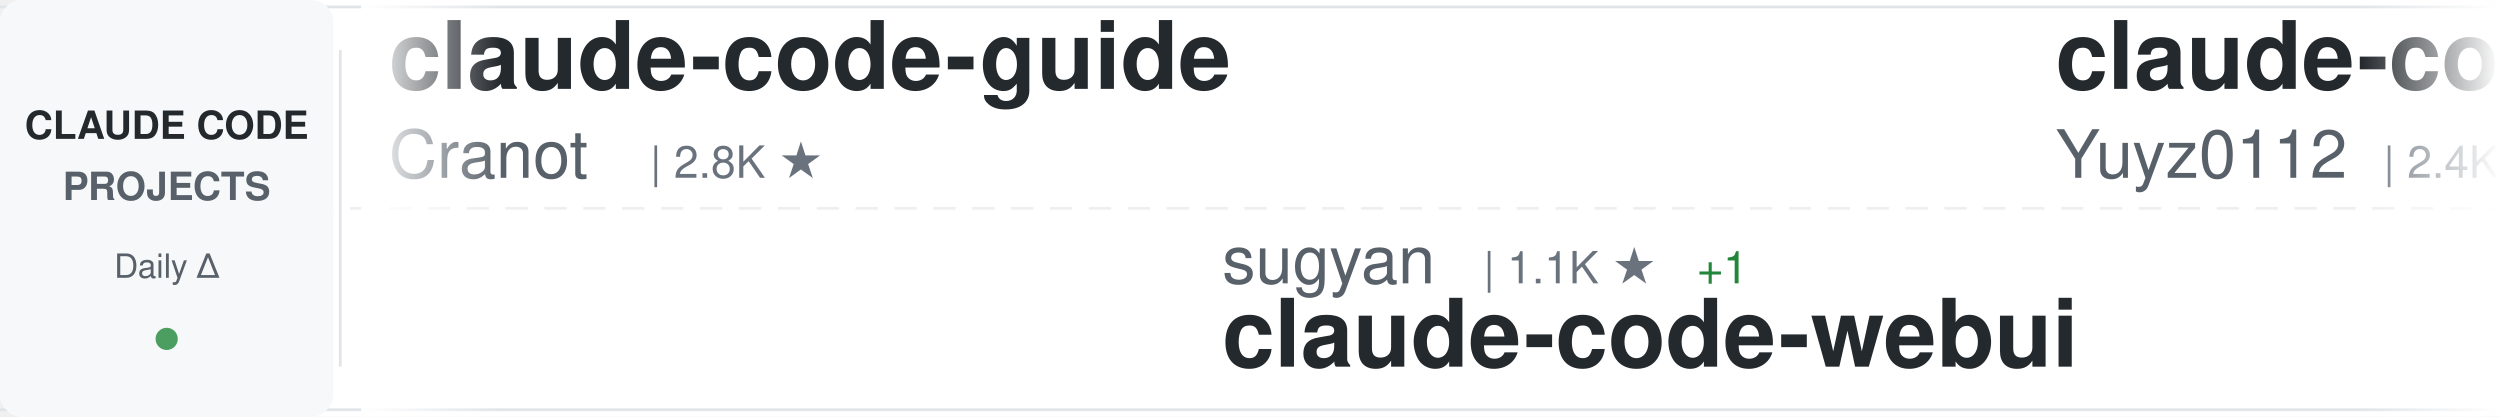
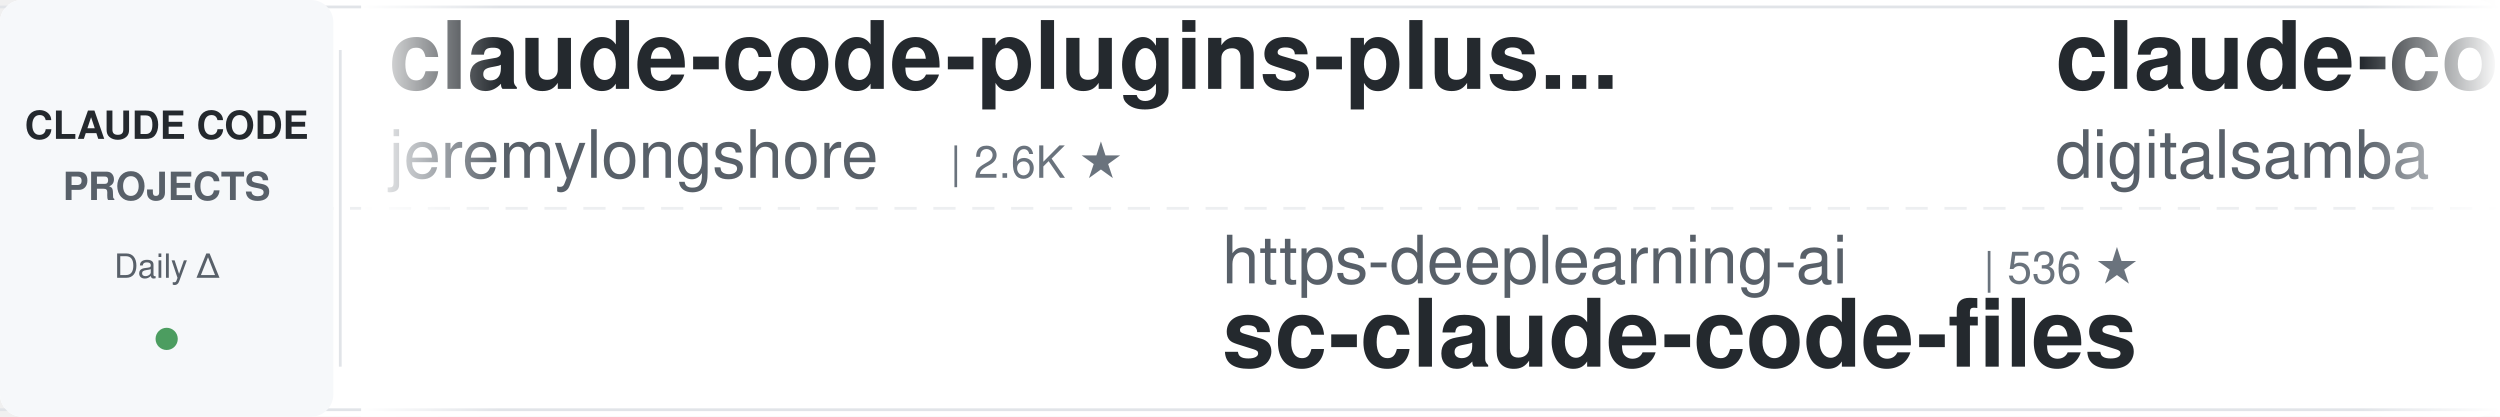
<svg xmlns="http://www.w3.org/2000/svg" width="900" height="150">
  <defs>
    <linearGradient id="awesomeLeftFade" x1="0%" y1="0%" x2="100%" y2="0%">
      <stop offset="0%" style="stop-color:#ffffff;stop-opacity:1" />
      <stop offset="100%" style="stop-color:#ffffff;stop-opacity:0" />
    </linearGradient>
    <linearGradient id="awesomeRightFade" x1="0%" y1="0%" x2="100%" y2="0%">
      <stop offset="0%" style="stop-color:#ffffff;stop-opacity:0" />
      <stop offset="100%" style="stop-color:#ffffff;stop-opacity:1" />
    </linearGradient>
  </defs>
  <rect width="900" height="150" fill="#ffffff" rx="8" />
  <rect x="0" y="2" width="900" height="1" fill="#e1e4e8" />
  <rect x="0" y="147" width="900" height="1" fill="#e1e4e8" />
  <line x1="0" y1="75" x2="900" y2="75" stroke="#e1e4e8" stroke-width="1" stroke-dasharray="8 6" opacity="0.6" />
  <rect x="0" y="0" width="120" height="150" fill="#f6f8fa" rx="8" />
  <text x="60" y="50" font-family="-apple-system, BlinkMacSystemFont, 'Segoe UI', Helvetica, Arial, sans-serif" font-size="14" font-weight="600" fill="#24292e" text-anchor="middle">CLAUDE CODE</text>
  <text x="60" y="72" font-family="-apple-system, BlinkMacSystemFont, 'Segoe UI', Helvetica, Arial, sans-serif" font-size="14" font-weight="600" fill="#586069" text-anchor="middle">PROJECTS</text>
  <text x="60" y="100" font-family="-apple-system, BlinkMacSystemFont, 'Segoe UI', Helvetica, Arial, sans-serif" font-size="12" font-weight="500" fill="#586069" text-anchor="middle">Daily Δ</text>
  <circle cx="60" cy="122" r="4" fill="#22863a" opacity="0.8" />
  <rect x="122" y="18" width="1" height="114" fill="#e1e4e8" />
  <clipPath id="awesomeTickerClip">
    <rect x="130" y="0" width="770" height="150" />
  </clipPath>
  <g clip-path="url(#awesomeTickerClip)">
    <g id="awesomeTickerItems">
      <animateTransform attributeName="transform" attributeType="XML" type="translate" from="0 0" to="-3000 0" dur="54s" repeatCount="indefinite" />
      <g transform="translate(0, 0)">
-         <text x="140" y="32" font-family="-apple-system, BlinkMacSystemFont, 'Segoe UI', Helvetica, Arial, sans-serif" font-size="34" font-weight="600" fill="#24292e">claude-code-guide</text>
-         <text x="140" y="64" font-family="-apple-system, BlinkMacSystemFont, 'Segoe UI', Helvetica, Arial, sans-serif" font-size="24" font-weight="400" fill="#586069">Cranot</text>
-         <text x="234" y="64" font-family="-apple-system, BlinkMacSystemFont, 'Segoe UI', Helvetica, Arial, sans-serif" font-size="16" font-weight="500" fill="#6a737d">| 2.8K ★</text>
+         <text x="140" y="32" font-family="-apple-system, BlinkMacSystemFont, 'Segoe UI', Helvetica, Arial, sans-serif" font-size="34" font-weight="600" fill="#24292e">claude-code-plugins-plus...</text>
+         <text x="140" y="64" font-family="-apple-system, BlinkMacSystemFont, 'Segoe UI', Helvetica, Arial, sans-serif" font-size="24" font-weight="400" fill="#586069">jeremylongshore</text>
+         <text x="342" y="64" font-family="-apple-system, BlinkMacSystemFont, 'Segoe UI', Helvetica, Arial, sans-serif" font-size="16" font-weight="500" fill="#6a737d">| 2.6K ★</text>
      </g>
      <g transform="translate(300, 0)">
-         <text x="140" y="102" font-family="-apple-system, BlinkMacSystemFont, 'Segoe UI', Helvetica, Arial, sans-serif" font-size="24" font-weight="400" fill="#586069">sugyan</text>
-         <text x="234" y="102" font-family="-apple-system, BlinkMacSystemFont, 'Segoe UI', Helvetica, Arial, sans-serif" font-size="16" font-weight="500" fill="#6a737d">| 1.1K ★</text>
-         <text x="311" y="102" font-family="-apple-system, BlinkMacSystemFont, 'Segoe UI', Helvetica, Arial, sans-serif" font-size="16" font-weight="500" fill="#22863a"> +1</text>
-         <text x="140" y="132" font-family="-apple-system, BlinkMacSystemFont, 'Segoe UI', Helvetica, Arial, sans-serif" font-size="34" font-weight="600" fill="#24292e">claude-code-webui</text>
+         <text x="140" y="102" font-family="-apple-system, BlinkMacSystemFont, 'Segoe UI', Helvetica, Arial, sans-serif" font-size="24" font-weight="400" fill="#586069">https-deeplearning-ai</text>
+         <text x="414" y="102" font-family="-apple-system, BlinkMacSystemFont, 'Segoe UI', Helvetica, Arial, sans-serif" font-size="16" font-weight="500" fill="#6a737d">| 536 ★</text>
+         <text x="140" y="132" font-family="-apple-system, BlinkMacSystemFont, 'Segoe UI', Helvetica, Arial, sans-serif" font-size="34" font-weight="600" fill="#24292e">sc-claude-code-files</text>
      </g>
      <g transform="translate(600, 0)">
-         <text x="140" y="32" font-family="-apple-system, BlinkMacSystemFont, 'Segoe UI', Helvetica, Arial, sans-serif" font-size="34" font-weight="600" fill="#24292e">claude-code-reverse</text>
-         <text x="140" y="64" font-family="-apple-system, BlinkMacSystemFont, 'Segoe UI', Helvetica, Arial, sans-serif" font-size="24" font-weight="400" fill="#586069">Yuyz0112</text>
-         <text x="258" y="64" font-family="-apple-system, BlinkMacSystemFont, 'Segoe UI', Helvetica, Arial, sans-serif" font-size="16" font-weight="500" fill="#6a737d">| 2.4K ★</text>
+         <text x="140" y="32" font-family="-apple-system, BlinkMacSystemFont, 'Segoe UI', Helvetica, Arial, sans-serif" font-size="34" font-weight="600" fill="#24292e">claude-code-video-toolki...</text>
+         <text x="140" y="64" font-family="-apple-system, BlinkMacSystemFont, 'Segoe UI', Helvetica, Arial, sans-serif" font-size="24" font-weight="400" fill="#586069">digitalsamba</text>
+         <text x="306" y="64" font-family="-apple-system, BlinkMacSystemFont, 'Segoe UI', Helvetica, Arial, sans-serif" font-size="16" font-weight="500" fill="#6a737d">| 1.8K ★</text>
+         <text x="383" y="64" font-family="-apple-system, BlinkMacSystemFont, 'Segoe UI', Helvetica, Arial, sans-serif" font-size="16" font-weight="500" fill="#22863a"> +1</text>
      </g>
      <g transform="translate(900, 0)">
-         <text x="140" y="102" font-family="-apple-system, BlinkMacSystemFont, 'Segoe UI', Helvetica, Arial, sans-serif" font-size="24" font-weight="400" fill="#586069">alejandrobalderas</text>
-         <text x="366" y="102" font-family="-apple-system, BlinkMacSystemFont, 'Segoe UI', Helvetica, Arial, sans-serif" font-size="16" font-weight="500" fill="#6a737d">| 2.7K ★</text>
-         <text x="140" y="132" font-family="-apple-system, BlinkMacSystemFont, 'Segoe UI', Helvetica, Arial, sans-serif" font-size="34" font-weight="600" fill="#24292e">claude-code-from-source</text>
+         <text x="140" y="102" font-family="-apple-system, BlinkMacSystemFont, 'Segoe UI', Helvetica, Arial, sans-serif" font-size="24" font-weight="400" fill="#586069">RichardAtCT</text>
+         <text x="294" y="102" font-family="-apple-system, BlinkMacSystemFont, 'Segoe UI', Helvetica, Arial, sans-serif" font-size="16" font-weight="500" fill="#6a737d">| 2.7K ★</text>
+         <text x="140" y="132" font-family="-apple-system, BlinkMacSystemFont, 'Segoe UI', Helvetica, Arial, sans-serif" font-size="34" font-weight="600" fill="#24292e">claude-code-telegram</text>
      </g>
      <g transform="translate(1200, 0)">
-         <text x="140" y="32" font-family="-apple-system, BlinkMacSystemFont, 'Segoe UI', Helvetica, Arial, sans-serif" font-size="34" font-weight="600" fill="#24292e">Claude-Code-Source-Study</text>
-         <text x="140" y="64" font-family="-apple-system, BlinkMacSystemFont, 'Segoe UI', Helvetica, Arial, sans-serif" font-size="24" font-weight="400" fill="#586069">luyao618</text>
-         <text x="258" y="64" font-family="-apple-system, BlinkMacSystemFont, 'Segoe UI', Helvetica, Arial, sans-serif" font-size="16" font-weight="500" fill="#6a737d">| 1.6K ★</text>
+         <text x="140" y="32" font-family="-apple-system, BlinkMacSystemFont, 'Segoe UI', Helvetica, Arial, sans-serif" font-size="34" font-weight="600" fill="#24292e">claude-code-my-workflow</text>
+         <text x="140" y="64" font-family="-apple-system, BlinkMacSystemFont, 'Segoe UI', Helvetica, Arial, sans-serif" font-size="24" font-weight="400" fill="#586069">pedrohcgs</text>
+         <text x="270" y="64" font-family="-apple-system, BlinkMacSystemFont, 'Segoe UI', Helvetica, Arial, sans-serif" font-size="16" font-weight="500" fill="#6a737d">| 1.4K ★</text>
      </g>
      <g transform="translate(1500, 0)">
-         <text x="140" y="102" font-family="-apple-system, BlinkMacSystemFont, 'Segoe UI', Helvetica, Arial, sans-serif" font-size="24" font-weight="400" fill="#586069">krusemediallc</text>
-         <text x="318" y="102" font-family="-apple-system, BlinkMacSystemFont, 'Segoe UI', Helvetica, Arial, sans-serif" font-size="16" font-weight="500" fill="#6a737d">| 1.0K ★</text>
-         <text x="140" y="132" font-family="-apple-system, BlinkMacSystemFont, 'Segoe UI', Helvetica, Arial, sans-serif" font-size="34" font-weight="600" fill="#24292e">arcads-claude-code</text>
-       </g>
-       <g transform="translate(1800, 0)">
-         <text x="140" y="32" font-family="-apple-system, BlinkMacSystemFont, 'Segoe UI', Helvetica, Arial, sans-serif" font-size="34" font-weight="600" fill="#24292e">claude-code-router</text>
-         <text x="140" y="64" font-family="-apple-system, BlinkMacSystemFont, 'Segoe UI', Helvetica, Arial, sans-serif" font-size="24" font-weight="400" fill="#586069">musistudio</text>
-         <text x="282" y="64" font-family="-apple-system, BlinkMacSystemFont, 'Segoe UI', Helvetica, Arial, sans-serif" font-size="16" font-weight="500" fill="#6a737d">| 36.2K ★</text>
-         <text x="368" y="64" font-family="-apple-system, BlinkMacSystemFont, 'Segoe UI', Helvetica, Arial, sans-serif" font-size="16" font-weight="500" fill="#22863a"> +2</text>
-       </g>
-       <g transform="translate(2100, 0)">
-         <text x="140" y="102" font-family="-apple-system, BlinkMacSystemFont, 'Segoe UI', Helvetica, Arial, sans-serif" font-size="24" font-weight="400" fill="#586069">777genius</text>
-         <text x="270" y="102" font-family="-apple-system, BlinkMacSystemFont, 'Segoe UI', Helvetica, Arial, sans-serif" font-size="16" font-weight="500" fill="#6a737d">| 920 ★</text>
-         <text x="140" y="132" font-family="-apple-system, BlinkMacSystemFont, 'Segoe UI', Helvetica, Arial, sans-serif" font-size="34" font-weight="600" fill="#24292e">claude-code-source-code</text>
-       </g>
-       <g transform="translate(2400, 0)">
-         <text x="140" y="32" font-family="-apple-system, BlinkMacSystemFont, 'Segoe UI', Helvetica, Arial, sans-serif" font-size="34" font-weight="600" fill="#24292e">how-claude-code-works</text>
-         <text x="140" y="64" font-family="-apple-system, BlinkMacSystemFont, 'Segoe UI', Helvetica, Arial, sans-serif" font-size="24" font-weight="400" fill="#586069">Windy3f3f3f3f</text>
-         <text x="318" y="64" font-family="-apple-system, BlinkMacSystemFont, 'Segoe UI', Helvetica, Arial, sans-serif" font-size="16" font-weight="500" fill="#6a737d">| 3.3K ★</text>
-         <text x="395" y="64" font-family="-apple-system, BlinkMacSystemFont, 'Segoe UI', Helvetica, Arial, sans-serif" font-size="16" font-weight="500" fill="#22863a"> +1</text>
-       </g>
-       <g transform="translate(2700, 0)">
        <text x="140" y="102" font-family="-apple-system, BlinkMacSystemFont, 'Segoe UI', Helvetica, Arial, sans-serif" font-size="24" font-weight="400" fill="#586069">chauncygu</text>
        <text x="270" y="102" font-family="-apple-system, BlinkMacSystemFont, 'Segoe UI', Helvetica, Arial, sans-serif" font-size="16" font-weight="500" fill="#6a737d">| 2.8K ★</text>
        <text x="140" y="132" font-family="-apple-system, BlinkMacSystemFont, 'Segoe UI', Helvetica, Arial, sans-serif" font-size="34" font-weight="600" fill="#24292e">collection-claude-code-s...</text>
      </g>
+       <g transform="translate(1800, 0)">
+         <text x="140" y="32" font-family="-apple-system, BlinkMacSystemFont, 'Segoe UI', Helvetica, Arial, sans-serif" font-size="34" font-weight="600" fill="#24292e">system_prompts_leaks</text>
+         <text x="140" y="64" font-family="-apple-system, BlinkMacSystemFont, 'Segoe UI', Helvetica, Arial, sans-serif" font-size="24" font-weight="400" fill="#586069">asgeirtj</text>
+         <text x="258" y="64" font-family="-apple-system, BlinkMacSystemFont, 'Segoe UI', Helvetica, Arial, sans-serif" font-size="16" font-weight="500" fill="#6a737d">| 60.5K ★</text>
+         <text x="344" y="64" font-family="-apple-system, BlinkMacSystemFont, 'Segoe UI', Helvetica, Arial, sans-serif" font-size="16" font-weight="500" fill="#22863a"> +18</text>
+       </g>
+       <g transform="translate(2100, 0)">
+         <text x="140" y="102" font-family="-apple-system, BlinkMacSystemFont, 'Segoe UI', Helvetica, Arial, sans-serif" font-size="24" font-weight="400" fill="#586069">disler</text>
+         <text x="234" y="102" font-family="-apple-system, BlinkMacSystemFont, 'Segoe UI', Helvetica, Arial, sans-serif" font-size="16" font-weight="500" fill="#6a737d">| 1.5K ★</text>
+         <text x="140" y="132" font-family="-apple-system, BlinkMacSystemFont, 'Segoe UI', Helvetica, Arial, sans-serif" font-size="34" font-weight="600" fill="#24292e">pi-vs-claude-code</text>
+       </g>
+       <g transform="translate(2400, 0)">
+         <text x="140" y="32" font-family="-apple-system, BlinkMacSystemFont, 'Segoe UI', Helvetica, Arial, sans-serif" font-size="34" font-weight="600" fill="#24292e">awesome-claude-code-suba...</text>
+         <text x="140" y="64" font-family="-apple-system, BlinkMacSystemFont, 'Segoe UI', Helvetica, Arial, sans-serif" font-size="24" font-weight="400" fill="#586069">VoltAgent</text>
+         <text x="270" y="64" font-family="-apple-system, BlinkMacSystemFont, 'Segoe UI', Helvetica, Arial, sans-serif" font-size="16" font-weight="500" fill="#6a737d">| 23.7K ★</text>
+         <text x="356" y="64" font-family="-apple-system, BlinkMacSystemFont, 'Segoe UI', Helvetica, Arial, sans-serif" font-size="16" font-weight="500" fill="#22863a"> +4</text>
+       </g>
+       <g transform="translate(2700, 0)">
+         <text x="140" y="102" font-family="-apple-system, BlinkMacSystemFont, 'Segoe UI', Helvetica, Arial, sans-serif" font-size="24" font-weight="400" fill="#586069">zstmfhy</text>
+         <text x="246" y="102" font-family="-apple-system, BlinkMacSystemFont, 'Segoe UI', Helvetica, Arial, sans-serif" font-size="16" font-weight="500" fill="#6a737d">| 190 ★</text>
+         <text x="140" y="132" font-family="-apple-system, BlinkMacSystemFont, 'Segoe UI', Helvetica, Arial, sans-serif" font-size="34" font-weight="600" fill="#24292e">Claude-code</text>
+       </g>
      <g transform="translate(3000, 0)">
-         <text x="140" y="32" font-family="-apple-system, BlinkMacSystemFont, 'Segoe UI', Helvetica, Arial, sans-serif" font-size="34" font-weight="600" fill="#24292e">claude-code-guide</text>
-         <text x="140" y="64" font-family="-apple-system, BlinkMacSystemFont, 'Segoe UI', Helvetica, Arial, sans-serif" font-size="24" font-weight="400" fill="#586069">Cranot</text>
-         <text x="234" y="64" font-family="-apple-system, BlinkMacSystemFont, 'Segoe UI', Helvetica, Arial, sans-serif" font-size="16" font-weight="500" fill="#6a737d">| 2.8K ★</text>
+         <text x="140" y="32" font-family="-apple-system, BlinkMacSystemFont, 'Segoe UI', Helvetica, Arial, sans-serif" font-size="34" font-weight="600" fill="#24292e">claude-code-plugins-plus...</text>
+         <text x="140" y="64" font-family="-apple-system, BlinkMacSystemFont, 'Segoe UI', Helvetica, Arial, sans-serif" font-size="24" font-weight="400" fill="#586069">jeremylongshore</text>
+         <text x="342" y="64" font-family="-apple-system, BlinkMacSystemFont, 'Segoe UI', Helvetica, Arial, sans-serif" font-size="16" font-weight="500" fill="#6a737d">| 2.6K ★</text>
      </g>
      <g transform="translate(3300, 0)">
-         <text x="140" y="102" font-family="-apple-system, BlinkMacSystemFont, 'Segoe UI', Helvetica, Arial, sans-serif" font-size="24" font-weight="400" fill="#586069">sugyan</text>
-         <text x="234" y="102" font-family="-apple-system, BlinkMacSystemFont, 'Segoe UI', Helvetica, Arial, sans-serif" font-size="16" font-weight="500" fill="#6a737d">| 1.1K ★</text>
-         <text x="311" y="102" font-family="-apple-system, BlinkMacSystemFont, 'Segoe UI', Helvetica, Arial, sans-serif" font-size="16" font-weight="500" fill="#22863a"> +1</text>
-         <text x="140" y="132" font-family="-apple-system, BlinkMacSystemFont, 'Segoe UI', Helvetica, Arial, sans-serif" font-size="34" font-weight="600" fill="#24292e">claude-code-webui</text>
+         <text x="140" y="102" font-family="-apple-system, BlinkMacSystemFont, 'Segoe UI', Helvetica, Arial, sans-serif" font-size="24" font-weight="400" fill="#586069">https-deeplearning-ai</text>
+         <text x="414" y="102" font-family="-apple-system, BlinkMacSystemFont, 'Segoe UI', Helvetica, Arial, sans-serif" font-size="16" font-weight="500" fill="#6a737d">| 536 ★</text>
+         <text x="140" y="132" font-family="-apple-system, BlinkMacSystemFont, 'Segoe UI', Helvetica, Arial, sans-serif" font-size="34" font-weight="600" fill="#24292e">sc-claude-code-files</text>
      </g>
      <g transform="translate(3600, 0)">
-         <text x="140" y="32" font-family="-apple-system, BlinkMacSystemFont, 'Segoe UI', Helvetica, Arial, sans-serif" font-size="34" font-weight="600" fill="#24292e">claude-code-reverse</text>
-         <text x="140" y="64" font-family="-apple-system, BlinkMacSystemFont, 'Segoe UI', Helvetica, Arial, sans-serif" font-size="24" font-weight="400" fill="#586069">Yuyz0112</text>
-         <text x="258" y="64" font-family="-apple-system, BlinkMacSystemFont, 'Segoe UI', Helvetica, Arial, sans-serif" font-size="16" font-weight="500" fill="#6a737d">| 2.4K ★</text>
+         <text x="140" y="32" font-family="-apple-system, BlinkMacSystemFont, 'Segoe UI', Helvetica, Arial, sans-serif" font-size="34" font-weight="600" fill="#24292e">claude-code-video-toolki...</text>
+         <text x="140" y="64" font-family="-apple-system, BlinkMacSystemFont, 'Segoe UI', Helvetica, Arial, sans-serif" font-size="24" font-weight="400" fill="#586069">digitalsamba</text>
+         <text x="306" y="64" font-family="-apple-system, BlinkMacSystemFont, 'Segoe UI', Helvetica, Arial, sans-serif" font-size="16" font-weight="500" fill="#6a737d">| 1.8K ★</text>
+         <text x="383" y="64" font-family="-apple-system, BlinkMacSystemFont, 'Segoe UI', Helvetica, Arial, sans-serif" font-size="16" font-weight="500" fill="#22863a"> +1</text>
      </g>
      <g transform="translate(3900, 0)">
-         <text x="140" y="102" font-family="-apple-system, BlinkMacSystemFont, 'Segoe UI', Helvetica, Arial, sans-serif" font-size="24" font-weight="400" fill="#586069">alejandrobalderas</text>
-         <text x="366" y="102" font-family="-apple-system, BlinkMacSystemFont, 'Segoe UI', Helvetica, Arial, sans-serif" font-size="16" font-weight="500" fill="#6a737d">| 2.7K ★</text>
-         <text x="140" y="132" font-family="-apple-system, BlinkMacSystemFont, 'Segoe UI', Helvetica, Arial, sans-serif" font-size="34" font-weight="600" fill="#24292e">claude-code-from-source</text>
+         <text x="140" y="102" font-family="-apple-system, BlinkMacSystemFont, 'Segoe UI', Helvetica, Arial, sans-serif" font-size="24" font-weight="400" fill="#586069">RichardAtCT</text>
+         <text x="294" y="102" font-family="-apple-system, BlinkMacSystemFont, 'Segoe UI', Helvetica, Arial, sans-serif" font-size="16" font-weight="500" fill="#6a737d">| 2.7K ★</text>
+         <text x="140" y="132" font-family="-apple-system, BlinkMacSystemFont, 'Segoe UI', Helvetica, Arial, sans-serif" font-size="34" font-weight="600" fill="#24292e">claude-code-telegram</text>
      </g>
    </g>
  </g>
  <rect x="130" y="0" width="50" height="150" fill="url(#awesomeLeftFade)" />
  <rect x="850" y="0" width="50" height="150" fill="url(#awesomeRightFade)" />
</svg>
